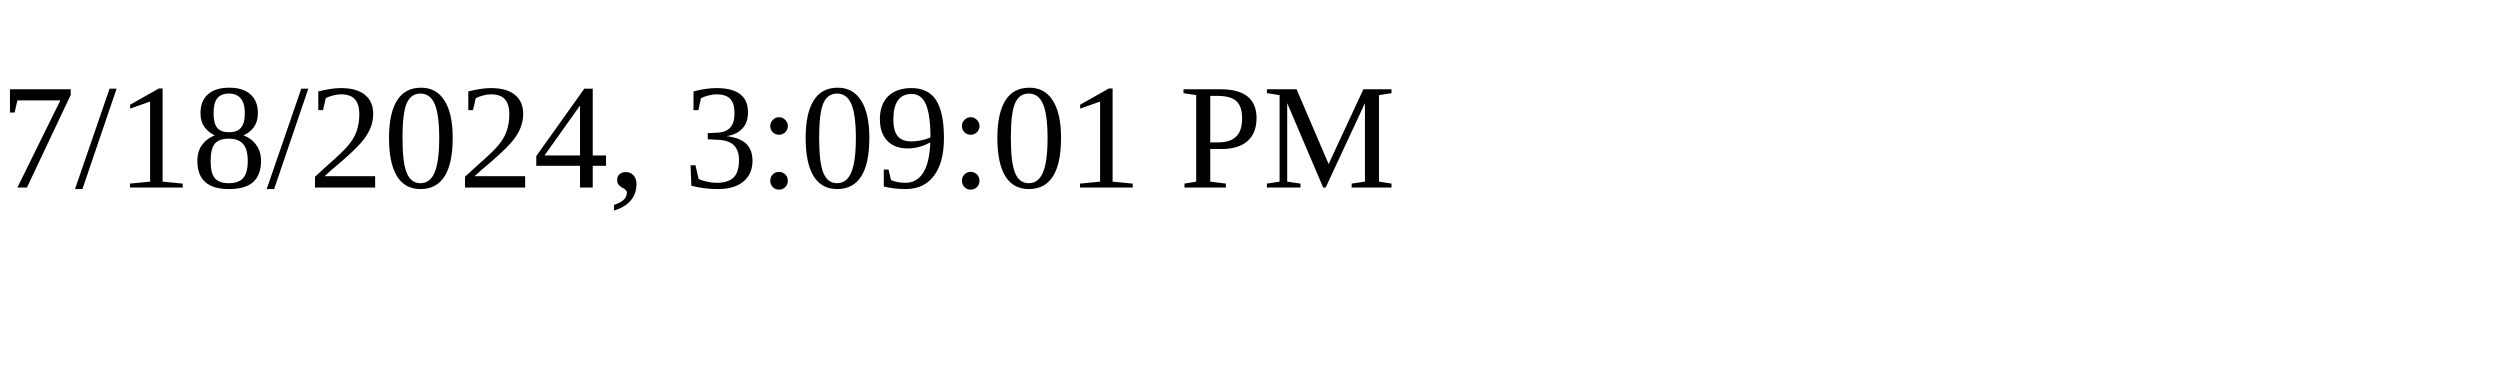
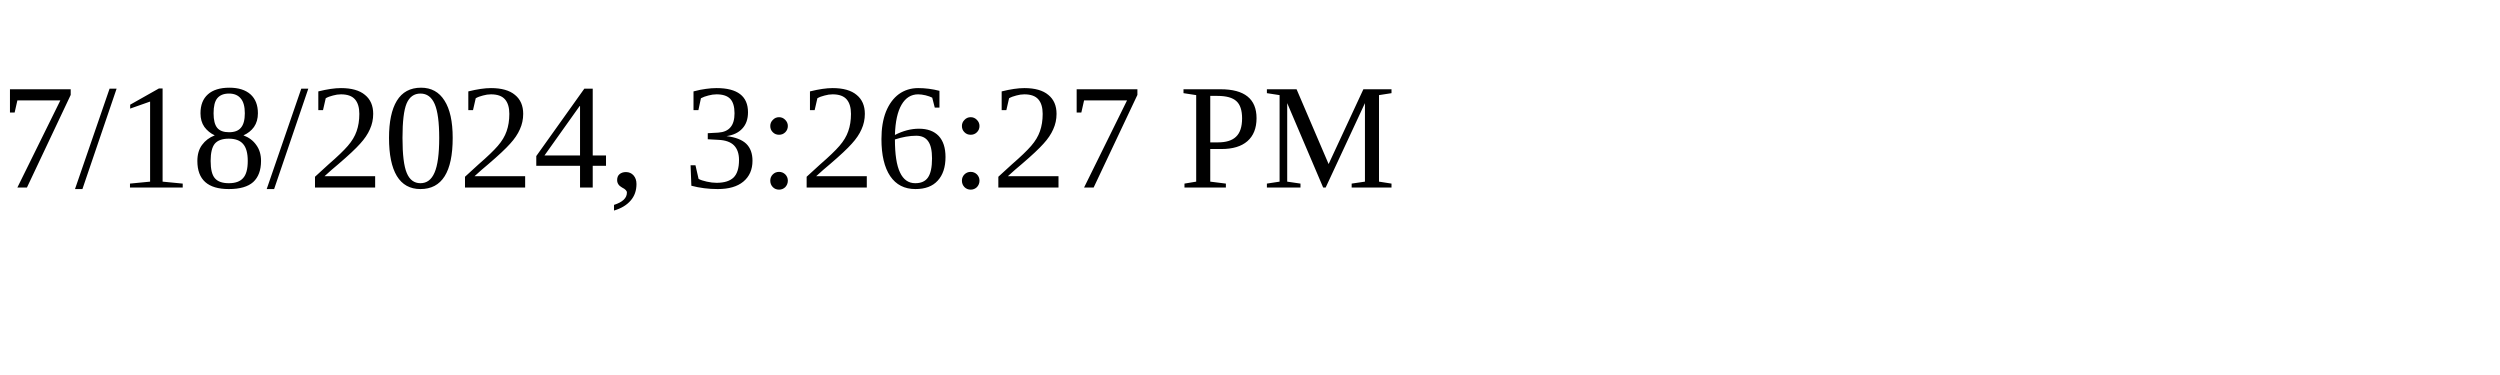
<svg xmlns="http://www.w3.org/2000/svg" height="30" width="200">
-   <text x="0" y="15">7/18/2024, 3:09:01 PM</text>
+   <text x="0" y="15">7/18/2024, 3:26:27 PM</text>
</svg>
